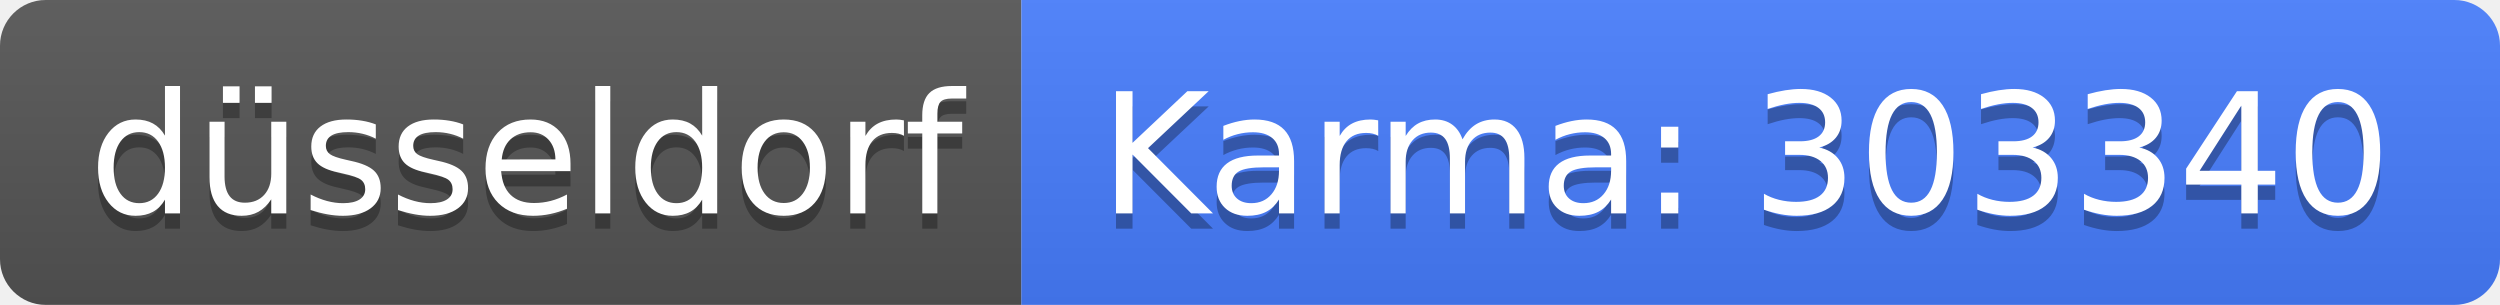
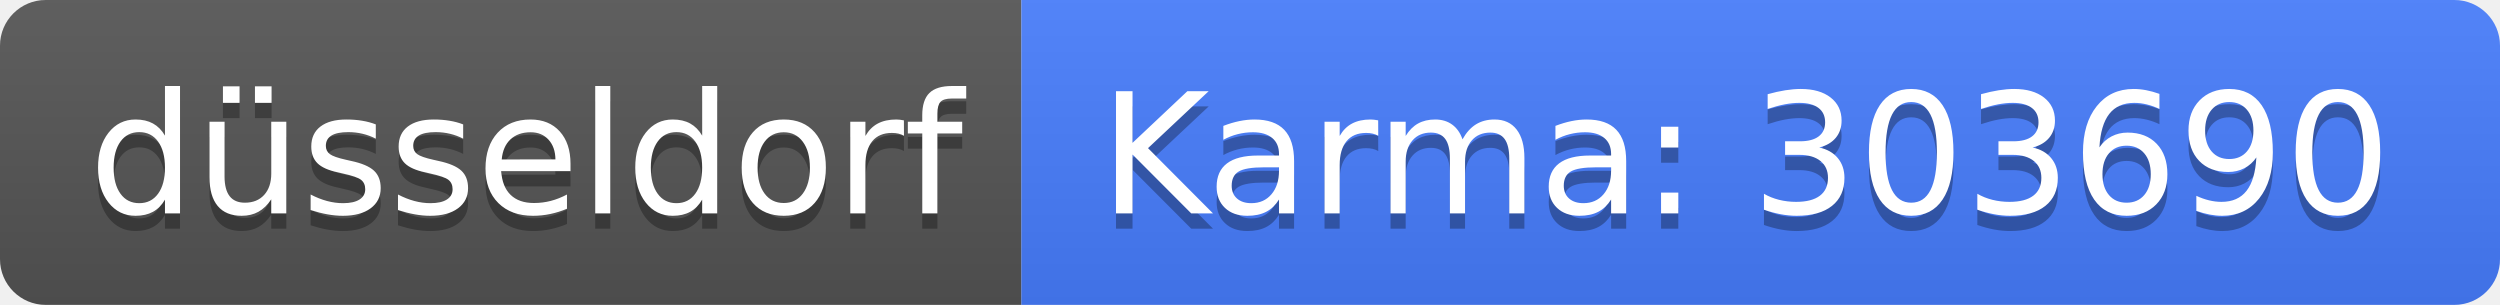
<svg xmlns="http://www.w3.org/2000/svg" width="164" height="20">
  <linearGradient id="b" x2="0" y2="100%">
    <stop offset="0" stop-color="#bbb" stop-opacity=".1" />
    <stop offset="1" stop-opacity=".1" />
  </linearGradient>
  <clipPath id="a">
    <rect width="164" height="20" rx="3" fill="#fff" />
  </clipPath>
  <g clip-path="url(#a)">
    <path fill="#555" d="M0 0h67v20H0z" />
    <path fill="#477eff" d="M67 0h97v20H67z" />
    <path fill="url(#b)" d="M0 0h164v20H0z" />
  </g>
  <g fill="#fff" text-anchor="middle" font-family="DejaVu Sans,Verdana,Geneva,sans-serif" font-size="110">
    <text x="345" y="150" fill="#010101" fill-opacity=".3" transform="scale(.1)" textLength="570">düsseldorf</text>
    <text x="345" y="140" transform="scale(.1)" textLength="570">düsseldorf</text>
-     <text x="1145" y="150" fill="#010101" fill-opacity=".3" transform="scale(.1)" textLength="870">Karma: 303340</text>
-     <text x="1145" y="140" transform="scale(.1)" textLength="870">Karma: 303340</text>
+     <text x="1145" y="150" fill="#010101" fill-opacity=".3" transform="scale(.1)" textLength="870">Karma: 303690</text>
+     <text x="1145" y="140" transform="scale(.1)" textLength="870">Karma: 303690</text>
  </g>
</svg>
